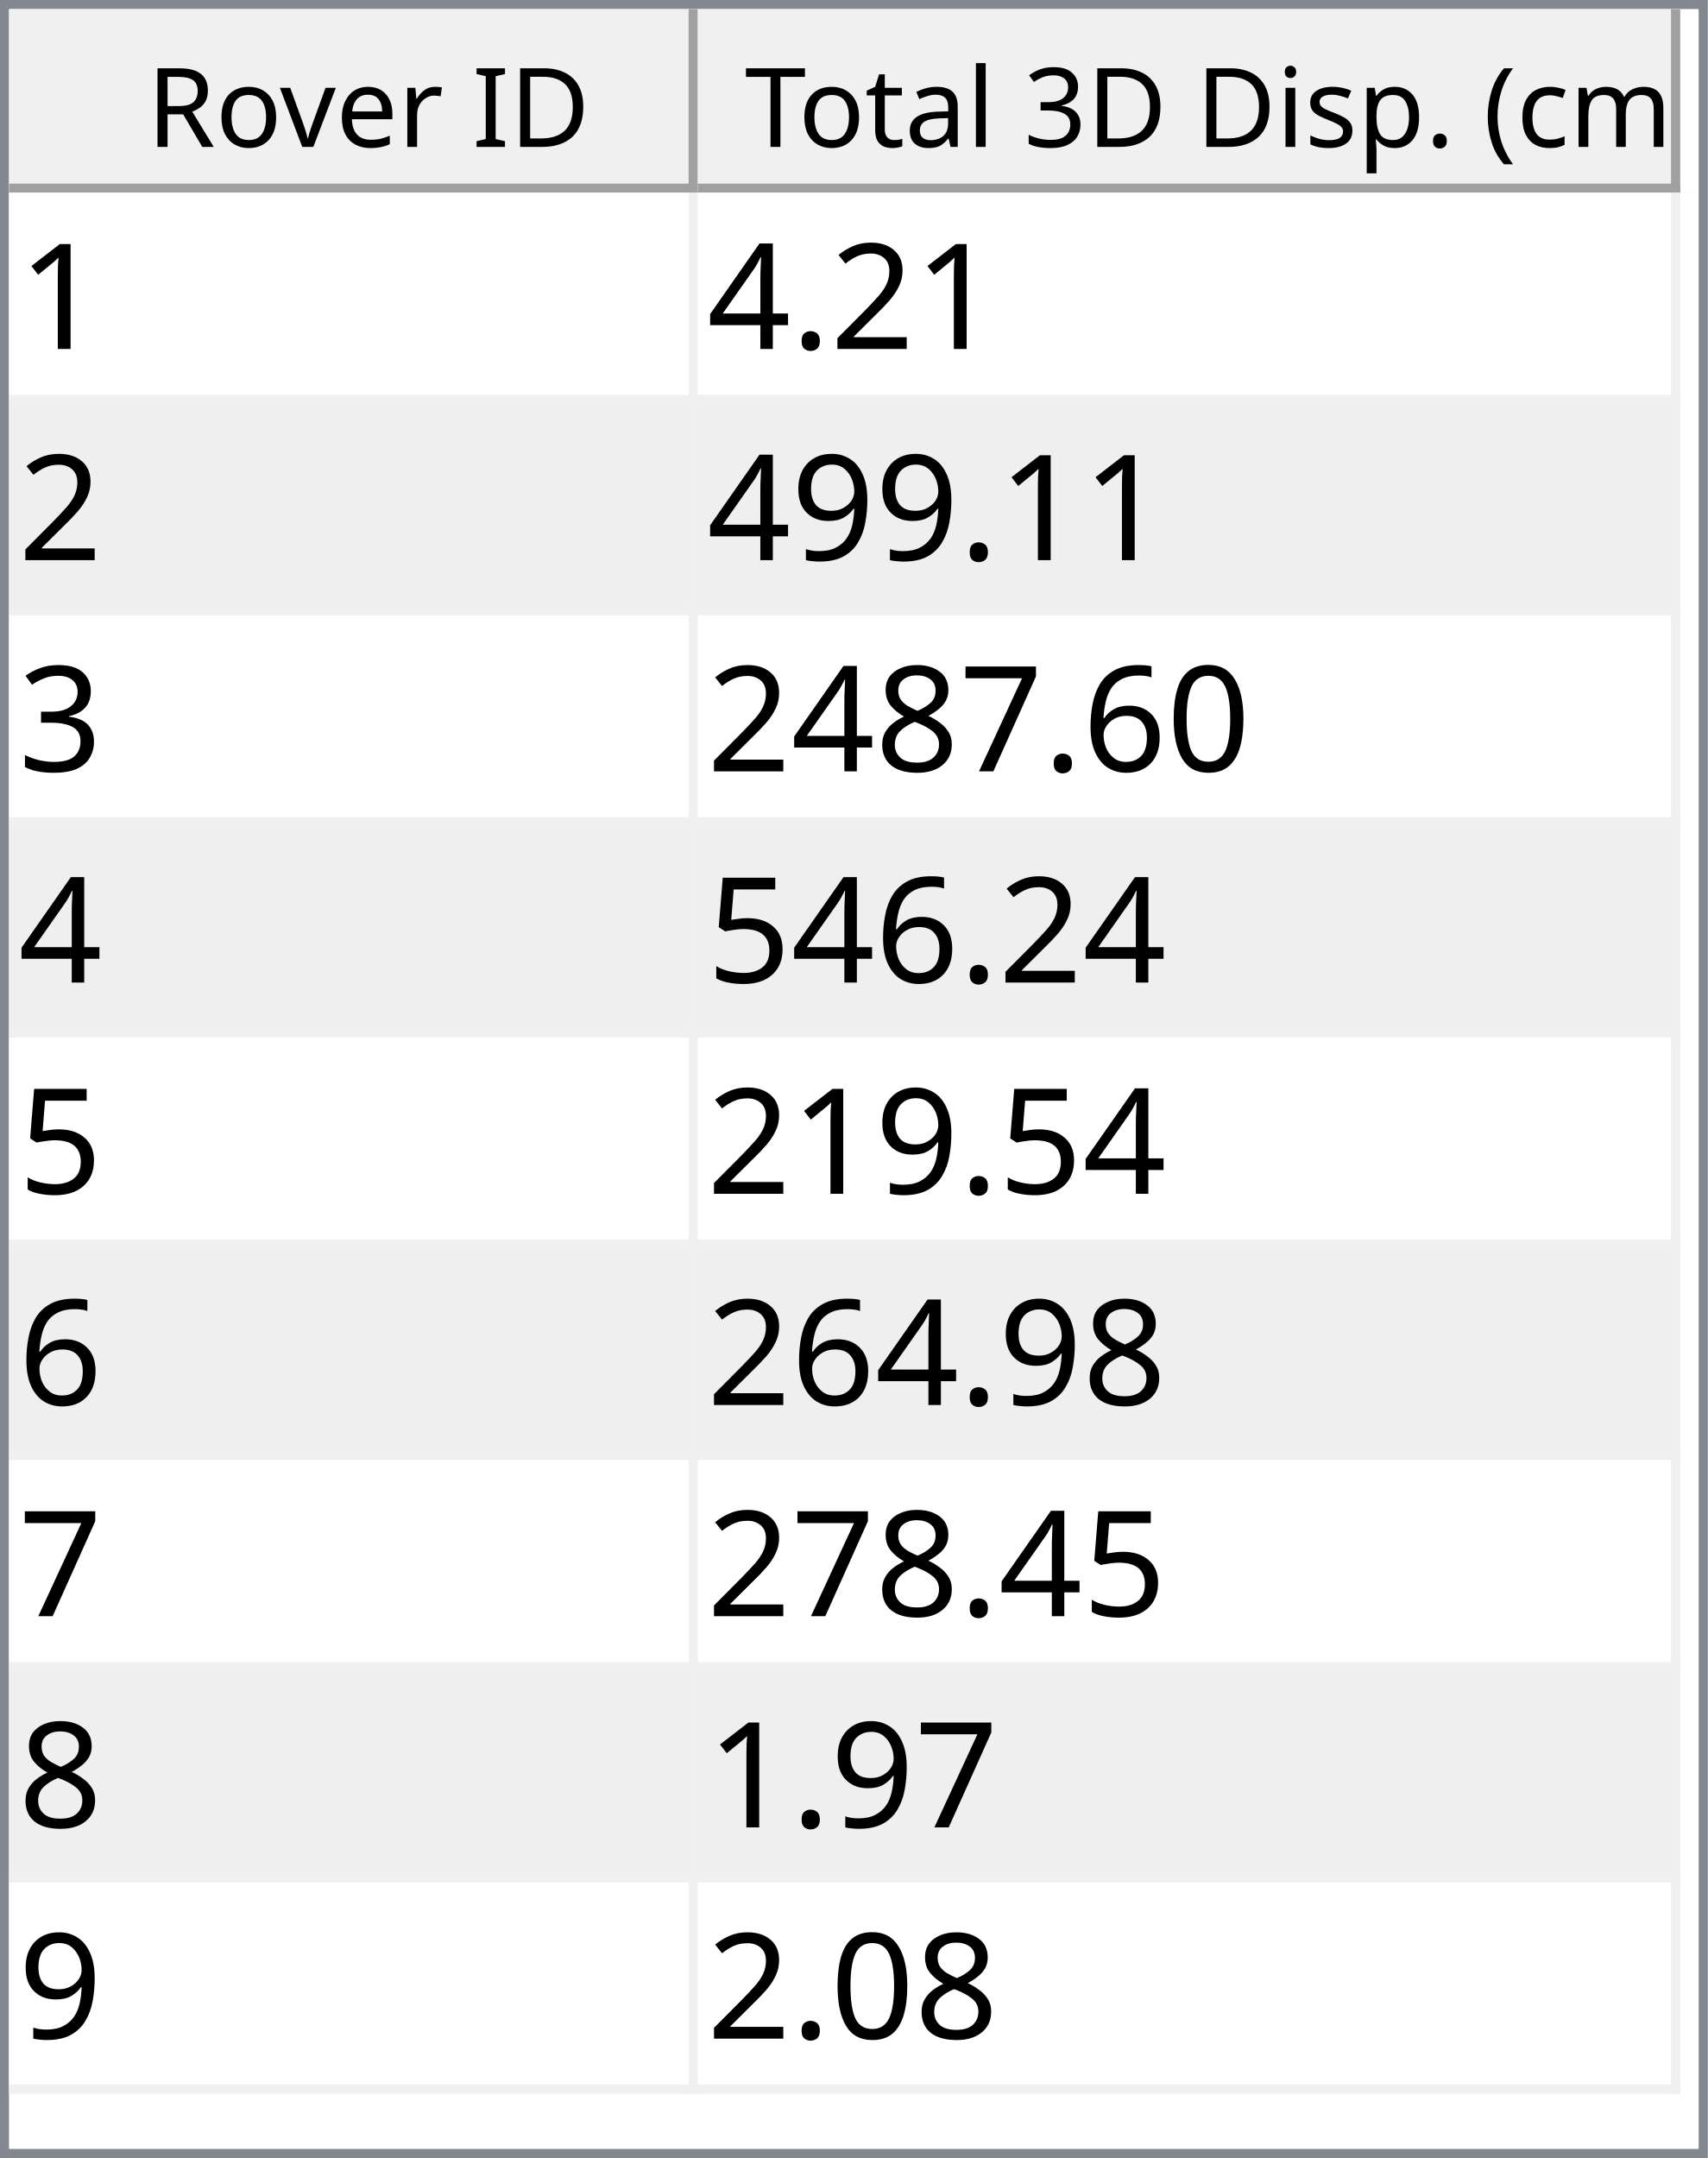
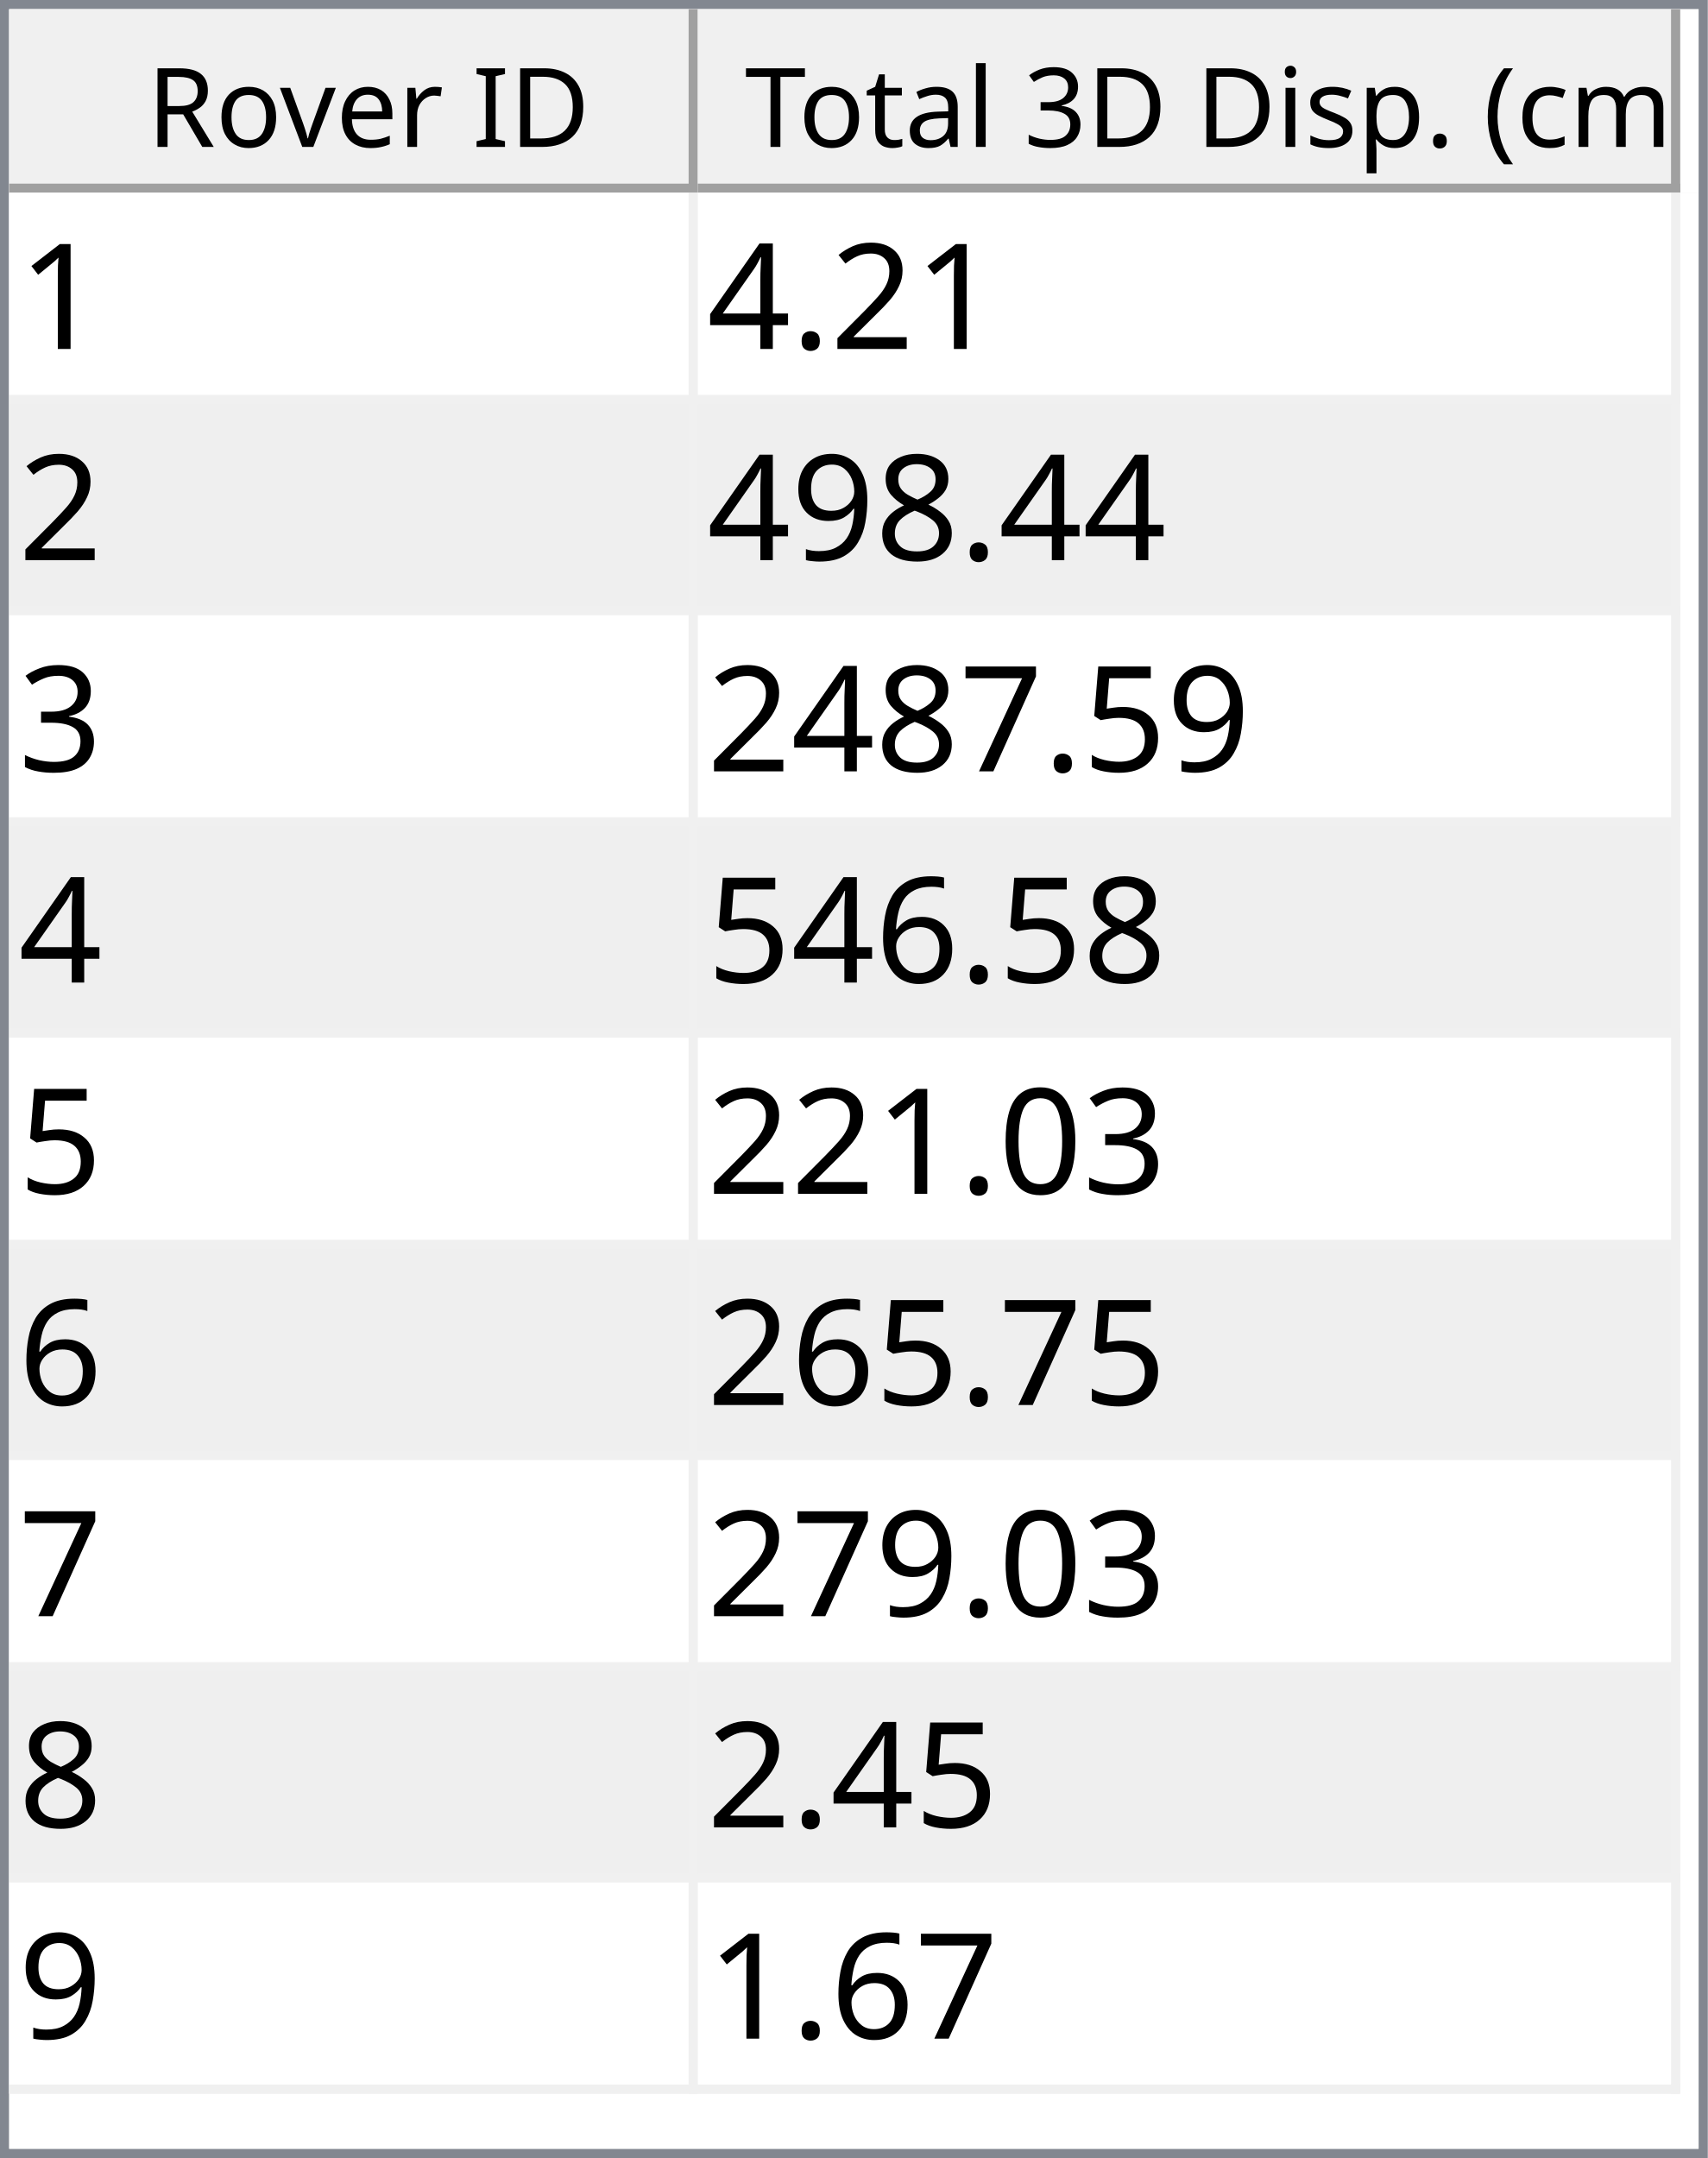
<svg xmlns="http://www.w3.org/2000/svg" style="fill-opacity:1; color-rendering:auto; color-interpolation:auto; text-rendering:auto; stroke:black; stroke-linecap:square; stroke-miterlimit:10; shape-rendering:auto; stroke-opacity:1; fill:black; stroke-dasharray:none; font-weight:normal; stroke-width:1; font-family:'Dialog'; font-style:normal; stroke-linejoin:miter; font-size:12px; stroke-dashoffset:0; image-rendering:auto;" width="186" height="235">
  <defs id="genericDefs" />
  <g>
    <defs id="defs1">
      <clipPath clipPathUnits="userSpaceOnUse" id="clipPath1">
        <path d="M0 0 L186 0 L186 235 L0 235 L0 0 Z" />
      </clipPath>
      <clipPath clipPathUnits="userSpaceOnUse" id="clipPath2">
        <path d="M0 0 L0 235 L186 235 L186 0 Z" />
      </clipPath>
      <clipPath clipPathUnits="userSpaceOnUse" id="clipPath3">
        <path d="M0 0 L0 20 L184 20 L184 0 Z" />
      </clipPath>
      <clipPath clipPathUnits="userSpaceOnUse" id="clipPath4">
        <path d="M0 0 L0 20 L75 20 L75 0 Z" />
      </clipPath>
      <clipPath clipPathUnits="userSpaceOnUse" id="clipPath5">
        <path d="M1 1 L1 19 L74 19 L74 1 Z" />
      </clipPath>
      <clipPath clipPathUnits="userSpaceOnUse" id="clipPath6">
        <path d="M0 0 L0 18 L73 18 L73 0 Z" />
      </clipPath>
      <clipPath clipPathUnits="userSpaceOnUse" id="clipPath7">
        <path d="M-0.5 -0.5 L-0.5 19.5 L74.5 19.5 L74.5 -0.5 Z" />
      </clipPath>
      <clipPath clipPathUnits="userSpaceOnUse" id="clipPath8">
        <path d="M0 0 L0 20 L107 20 L107 0 Z" />
      </clipPath>
      <clipPath clipPathUnits="userSpaceOnUse" id="clipPath9">
        <path d="M1 1 L1 19 L106 19 L106 1 Z" />
      </clipPath>
      <clipPath clipPathUnits="userSpaceOnUse" id="clipPath10">
        <path d="M0 0 L0 18 L105 18 L105 0 Z" />
      </clipPath>
      <clipPath clipPathUnits="userSpaceOnUse" id="clipPath11">
        <path d="M-0.5 -0.5 L-0.5 19.5 L106.5 19.5 L106.5 -0.5 Z" />
      </clipPath>
      <clipPath clipPathUnits="userSpaceOnUse" id="clipPath12">
        <path d="M0 0 L0 213 L184 213 L184 0 Z" />
      </clipPath>
      <clipPath clipPathUnits="userSpaceOnUse" id="clipPath13">
        <path d="M0 0 L0 207 L182 207 L182 0 Z" />
      </clipPath>
      <clipPath clipPathUnits="userSpaceOnUse" id="clipPath14">
        <path d="M-0.5 -0.5 L-0.5 206.5 L181.5 206.5 L181.5 -0.5 Z" />
      </clipPath>
      <clipPath clipPathUnits="userSpaceOnUse" id="clipPath15">
        <path d="M0 0 L0 22 L74 22 L74 0 Z" />
      </clipPath>
      <clipPath clipPathUnits="userSpaceOnUse" id="clipPath16">
        <path d="M0 0 L0 22 L106 22 L106 0 Z" />
      </clipPath>
      <font horiz-adv-x="64.551" id="font1">
        <font-face ascent="107.91" descent="25.098" units-per-em="100" style="font-style:normal; font-family:Segoe UI; font-weight:normal;" />
        <missing-glyph horiz-adv-x="64.551" d="M8.109 0 L8.109 68.266 L56.453 68.266 L56.453 0 L8.109 0 ZM15.328 7.234 L49.219 7.234 L49.219 61.031 L15.328 61.031 L15.328 7.234 Z" />
        <glyph unicode="D" horiz-adv-x="70.117" d="M9.188 0 L9.188 70.016 L28.516 70.016 Q65.531 70.016 65.531 35.891 Q65.531 19.672 55.25 9.836 Q44.969 0 27.734 0 L9.188 0 ZM17.391 62.594 L17.391 7.422 L27.828 7.422 Q41.609 7.422 49.273 14.797 Q56.938 22.172 56.938 35.688 Q56.938 62.594 28.328 62.594 L17.391 62.594 Z" />
        <glyph unicode="I" horiz-adv-x="26.611" d="M17.391 0 L9.188 0 L9.188 70.016 L17.391 70.016 L17.391 0 Z" />
        <glyph unicode=" " horiz-adv-x="27.393" d="" />
        <glyph unicode="r" horiz-adv-x="34.766" d="M34.188 41.891 Q32.078 43.5 28.125 43.5 Q23 43.5 19.555 38.672 Q16.109 33.844 16.109 25.484 L16.109 0 L8.109 0 L8.109 50 L16.109 50 L16.109 39.703 L16.312 39.703 Q18.016 44.969 21.531 47.922 Q25.047 50.875 29.391 50.875 Q32.516 50.875 34.188 50.203 L34.188 41.891 Z" />
        <glyph unicode="e" horiz-adv-x="52.295" d="M48.297 23 L12.984 23 Q13.188 14.656 17.484 10.109 Q21.781 5.562 29.297 5.562 Q37.75 5.562 44.828 11.141 L44.828 3.609 Q38.234 -1.172 27.391 -1.172 Q16.797 -1.172 10.742 5.641 Q4.688 12.453 4.688 24.812 Q4.688 36.469 11.305 43.82 Q17.922 51.172 27.734 51.172 Q37.547 51.172 42.922 44.828 Q48.297 38.484 48.297 27.203 L48.297 23 ZM40.094 29.781 Q40.047 36.719 36.75 40.578 Q33.453 44.438 27.594 44.438 Q21.922 44.438 17.969 40.383 Q14.016 36.328 13.094 29.781 L40.094 29.781 Z" />
        <glyph unicode="v" horiz-adv-x="47.9" d="M47.406 50 L27.484 0 L19.625 0 L0.688 50 L9.469 50 L22.172 13.672 Q23.578 9.672 23.922 6.688 L24.125 6.688 Q24.609 10.453 25.688 13.484 L38.969 50 L47.406 50 Z" />
        <glyph unicode="o" horiz-adv-x="58.594" d="M29 -1.172 Q17.922 -1.172 11.305 5.836 Q4.688 12.844 4.688 24.422 Q4.688 37.016 11.57 44.094 Q18.453 51.172 30.172 51.172 Q41.359 51.172 47.633 44.289 Q53.906 37.406 53.906 25.203 Q53.906 13.234 47.141 6.031 Q40.375 -1.172 29 -1.172 ZM29.594 44.438 Q21.875 44.438 17.383 39.188 Q12.891 33.938 12.891 24.703 Q12.891 15.828 17.43 10.695 Q21.969 5.562 29.594 5.562 Q37.359 5.562 41.531 10.594 Q45.703 15.625 45.703 24.906 Q45.703 34.281 41.531 39.359 Q37.359 44.438 29.594 44.438 Z" />
        <glyph unicode="R" horiz-adv-x="59.814" d="M59.375 0 L49.609 0 L37.891 19.625 Q36.281 22.359 34.766 24.289 Q33.25 26.219 31.664 27.438 Q30.078 28.656 28.25 29.219 Q26.422 29.781 24.125 29.781 L17.391 29.781 L17.391 0 L9.188 0 L9.188 70.016 L30.078 70.016 Q34.672 70.016 38.555 68.867 Q42.438 67.719 45.289 65.375 Q48.141 63.031 49.758 59.547 Q51.375 56.062 51.375 51.375 Q51.375 47.703 50.273 44.656 Q49.172 41.609 47.148 39.211 Q45.125 36.812 42.266 35.133 Q39.406 33.453 35.844 32.516 L35.844 32.328 Q37.594 31.547 38.891 30.547 Q40.188 29.547 41.359 28.18 Q42.531 26.812 43.68 25.078 Q44.828 23.344 46.234 21.047 L59.375 0 ZM17.391 62.594 L17.391 37.203 L28.516 37.203 Q31.594 37.203 34.203 38.133 Q36.812 39.062 38.719 40.797 Q40.625 42.531 41.703 45.047 Q42.781 47.562 42.781 50.688 Q42.781 56.297 39.141 59.445 Q35.5 62.594 28.609 62.594 L17.391 62.594 Z" />
        <glyph unicode=")" horiz-adv-x="30.176" d="M8.297 -15.922 L1.172 -15.922 Q16.406 2.344 16.406 26.812 Q16.406 51.469 1.078 70.016 L8.297 70.016 Q23.531 52.156 23.531 26.703 Q23.531 1.375 8.297 -15.922 Z" />
        <glyph unicode="m" horiz-adv-x="86.133" d="M79.109 0 L71.094 0 L71.094 28.719 Q71.094 37.016 68.531 40.727 Q65.969 44.438 59.906 44.438 Q54.781 44.438 51.195 39.75 Q47.609 35.062 47.609 28.516 L47.609 0 L39.594 0 L39.594 29.688 Q39.594 44.438 28.219 44.438 Q22.953 44.438 19.531 40.016 Q16.109 35.594 16.109 28.516 L16.109 0 L8.109 0 L8.109 50 L16.109 50 L16.109 42.094 L16.312 42.094 Q21.625 51.172 31.844 51.172 Q36.969 51.172 40.773 48.312 Q44.578 45.453 46 40.828 Q51.562 51.172 62.594 51.172 Q79.109 51.172 79.109 30.812 L79.109 0 Z" />
        <glyph unicode="c" horiz-adv-x="46.191" d="M42.188 2.297 Q36.422 -1.172 28.516 -1.172 Q17.828 -1.172 11.258 5.789 Q4.688 12.75 4.688 23.828 Q4.688 36.188 11.766 43.68 Q18.844 51.172 30.672 51.172 Q37.25 51.172 42.281 48.734 L42.281 40.531 Q36.719 44.438 30.375 44.438 Q22.703 44.438 17.797 38.945 Q12.891 33.453 12.891 24.516 Q12.891 15.719 17.508 10.641 Q22.125 5.562 29.891 5.562 Q36.422 5.562 42.188 9.906 L42.188 2.297 Z" />
        <glyph unicode="(" horiz-adv-x="30.176" d="M29.109 -15.922 L21.969 -15.922 Q6.844 1.375 6.844 26.703 Q6.844 52.156 21.969 70.016 L29.203 70.016 Q13.875 51.469 13.875 26.812 Q13.875 2.344 29.109 -15.922 Z" />
        <glyph unicode="." horiz-adv-x="21.68" d="M10.891 -1.078 Q8.641 -1.078 7.055 0.539 Q5.469 2.156 5.469 4.391 Q5.469 6.641 7.055 8.273 Q8.641 9.906 10.891 9.906 Q13.188 9.906 14.797 8.273 Q16.406 6.641 16.406 4.391 Q16.406 2.156 14.797 0.539 Q13.188 -1.078 10.891 -1.078 Z" />
        <glyph unicode="p" horiz-adv-x="58.789" d="M16.312 7.234 L16.109 7.234 L16.109 -23 L8.109 -23 L8.109 50 L16.109 50 L16.109 41.219 L16.312 41.219 Q22.219 51.172 33.594 51.172 Q43.266 51.172 48.688 44.461 Q54.109 37.75 54.109 26.469 Q54.109 13.922 48 6.375 Q41.891 -1.172 31.297 -1.172 Q21.578 -1.172 16.312 7.234 ZM16.109 27.391 L16.109 20.406 Q16.109 14.203 20.141 9.883 Q24.172 5.562 30.375 5.562 Q37.641 5.562 41.773 11.133 Q45.906 16.703 45.906 26.609 Q45.906 34.969 42.047 39.703 Q38.188 44.438 31.594 44.438 Q24.609 44.438 20.359 39.578 Q16.109 34.719 16.109 27.391 Z" />
        <glyph unicode="s" horiz-adv-x="42.432" d="M5.078 1.812 L5.078 10.406 Q11.625 5.562 19.484 5.562 Q30.031 5.562 30.031 12.594 Q30.031 14.594 29.125 15.992 Q28.219 17.391 26.68 18.461 Q25.141 19.531 23.07 20.383 Q21 21.234 18.609 22.172 Q15.281 23.484 12.766 24.828 Q10.25 26.172 8.57 27.859 Q6.891 29.547 6.031 31.695 Q5.172 33.844 5.172 36.719 Q5.172 40.234 6.789 42.945 Q8.406 45.656 11.086 47.484 Q13.766 49.312 17.211 50.242 Q20.656 51.172 24.312 51.172 Q30.812 51.172 35.938 48.922 L35.938 40.828 Q30.422 44.438 23.25 44.438 Q21 44.438 19.195 43.922 Q17.391 43.406 16.094 42.477 Q14.797 41.547 14.086 40.258 Q13.375 38.969 13.375 37.406 Q13.375 35.453 14.086 34.133 Q14.797 32.812 16.164 31.789 Q17.531 30.766 19.484 29.938 Q21.438 29.109 23.922 28.125 Q27.25 26.859 29.883 25.516 Q32.516 24.172 34.375 22.484 Q36.234 20.797 37.234 18.602 Q38.234 16.406 38.234 13.375 Q38.234 9.672 36.602 6.938 Q34.969 4.203 32.234 2.398 Q29.5 0.594 25.93 -0.289 Q22.359 -1.172 18.453 -1.172 Q10.75 -1.172 5.078 1.812 Z" />
        <glyph unicode="i" horiz-adv-x="24.219" d="M12.203 62.703 Q10.062 62.703 8.547 64.164 Q7.031 65.625 7.031 67.875 Q7.031 70.125 8.547 71.609 Q10.062 73.094 12.203 73.094 Q14.406 73.094 15.945 71.609 Q17.484 70.125 17.484 67.875 Q17.484 65.719 15.945 64.211 Q14.406 62.703 12.203 62.703 ZM16.109 0 L8.109 0 L8.109 50 L16.109 50 L16.109 0 Z" />
        <glyph unicode="3" horiz-adv-x="53.906" d="M46.531 19.828 Q46.531 15.094 44.75 11.211 Q42.969 7.328 39.719 4.57 Q36.469 1.812 31.93 0.297 Q27.391 -1.219 21.922 -1.219 Q11.922 -1.219 6 2.594 L6 11.188 Q13.094 5.609 22.219 5.609 Q25.875 5.609 28.828 6.539 Q31.781 7.469 33.906 9.227 Q36.031 10.984 37.18 13.477 Q38.328 15.969 38.328 19.094 Q38.328 32.812 18.797 32.812 L12.984 32.812 L12.984 39.594 L18.5 39.594 Q35.797 39.594 35.797 52.484 Q35.797 64.406 22.609 64.406 Q15.188 64.406 8.688 59.422 L8.688 67.188 Q15.375 71.188 24.609 71.188 Q29 71.188 32.57 69.969 Q36.141 68.75 38.68 66.555 Q41.219 64.359 42.609 61.281 Q44 58.203 44 54.5 Q44 40.672 30.031 36.719 L30.031 36.531 Q33.594 36.141 36.625 34.797 Q39.656 33.453 41.852 31.305 Q44.047 29.156 45.289 26.25 Q46.531 23.344 46.531 19.828 Z" />
        <glyph unicode="l" horiz-adv-x="24.219" d="M16.109 0 L8.109 0 L8.109 74.031 L16.109 74.031 L16.109 0 Z" />
        <glyph unicode="a" horiz-adv-x="50.879" d="M43.891 0 L35.891 0 L35.891 7.812 L35.688 7.812 Q30.469 -1.172 20.312 -1.172 Q12.844 -1.172 8.617 2.781 Q4.391 6.734 4.391 13.281 Q4.391 27.297 20.906 29.594 L35.891 31.688 Q35.891 44.438 25.594 44.438 Q16.547 44.438 9.281 38.281 L9.281 46.484 Q16.656 51.172 26.266 51.172 Q43.891 51.172 43.891 32.516 L43.891 0 ZM35.891 25.297 L23.828 23.641 Q18.266 22.859 15.43 20.875 Q12.594 18.891 12.594 13.875 Q12.594 10.203 15.211 7.883 Q17.828 5.562 22.172 5.562 Q28.125 5.562 32.008 9.742 Q35.891 13.922 35.891 20.312 L35.891 25.297 Z" />
        <glyph unicode="t" horiz-adv-x="33.887" d="M31.297 0.484 Q28.469 -1.078 23.828 -1.078 Q10.688 -1.078 10.688 13.578 L10.688 43.172 L2.094 43.172 L2.094 50 L10.688 50 L10.688 62.203 L18.703 64.797 L18.703 50 L31.297 50 L31.297 43.172 L18.703 43.172 L18.703 14.984 Q18.703 9.969 20.414 7.82 Q22.125 5.672 26.078 5.672 Q29.109 5.672 31.297 7.328 L31.297 0.484 Z" />
        <glyph unicode="T" horiz-adv-x="52.393" d="M50.594 62.594 L30.375 62.594 L30.375 0 L22.172 0 L22.172 62.594 L2 62.594 L2 70.016 L50.594 70.016 L50.594 62.594 Z" />
      </font>
      <font horiz-adv-x="75.0" id="font2">
        <font-face ascent="100.537" descent="21.973" units-per-em="100" style="font-style:normal; font-family:sans-serif; font-weight:normal;" />
        <missing-glyph horiz-adv-x="75.0" d="M12.5 0 L12.5 62.5 L62.5 62.5 L62.5 0 L12.5 0 ZM14.062 1.562 L60.938 1.562 L60.938 60.938 L14.062 60.938 L14.062 1.562 Z" />
        <glyph unicode="1" horiz-adv-x="55.615" d="M37.25 0 L28.469 0 L28.469 56 Q25.297 52.984 20.141 49.953 Q14.984 46.922 10.891 45.406 L10.891 53.906 Q18.266 57.375 23.781 62.305 Q29.297 67.234 31.594 71.875 L37.25 71.875 L37.25 0 Z" />
        <glyph unicode="2" horiz-adv-x="55.615" d="M50.344 8.453 L50.344 0 L3.031 0 Q2.938 3.172 4.047 6.109 Q5.859 10.938 9.836 15.625 Q13.812 20.312 21.344 26.469 Q33.016 36.031 37.117 41.625 Q41.219 47.219 41.219 52.203 Q41.219 57.422 37.477 61.008 Q33.734 64.594 27.734 64.594 Q21.391 64.594 17.578 60.789 Q13.766 56.984 13.719 50.25 L4.688 51.172 Q5.609 61.281 11.664 66.578 Q17.719 71.875 27.938 71.875 Q38.234 71.875 44.242 66.164 Q50.25 60.453 50.25 52 Q50.25 47.703 48.492 43.555 Q46.734 39.406 42.656 34.812 Q38.578 30.219 29.109 22.219 Q21.188 15.578 18.945 13.211 Q16.703 10.844 15.234 8.453 L50.344 8.453 Z" />
        <glyph unicode="." horiz-adv-x="27.783" d="M9.078 0 L9.078 10.016 L19.094 10.016 L19.094 0 L9.078 0 Z" />
        <glyph unicode="4" horiz-adv-x="55.615" d="M32.328 0 L32.328 17.141 L1.266 17.141 L1.266 25.203 L33.938 71.578 L41.109 71.578 L41.109 25.203 L50.781 25.203 L50.781 17.141 L41.109 17.141 L41.109 0 L32.328 0 ZM32.328 25.203 L32.328 57.469 L9.906 25.203 L32.328 25.203 Z" />
+         <glyph unicode="8" horiz-adv-x="55.615" d="M17.672 38.812 Q12.203 40.828 9.57 44.539 Q6.938 48.25 6.938 53.422 Q6.938 61.234 12.555 66.555 Q18.172 71.875 27.484 71.875 Q36.859 71.875 42.578 66.43 Q48.297 60.984 48.297 53.172 Q48.297 48.188 45.68 44.508 Q43.062 40.828 37.75 38.812 Q44.344 36.672 47.781 31.883 Q51.219 27.094 51.219 20.453 Q51.219 11.281 44.727 5.031 Q38.234 -1.219 27.641 -1.219 Q17.047 -1.219 10.547 5.055 Q4.047 11.328 4.047 20.703 Q4.047 27.688 7.594 32.398 Q11.141 37.109 17.672 38.812 ZM15.922 53.719 Q15.922 48.641 19.195 45.414 Q22.469 42.188 27.688 42.188 Q32.766 42.188 36.016 45.383 Q39.266 48.578 39.266 53.219 Q39.266 58.062 35.914 61.359 Q32.562 64.656 27.594 64.656 Q22.562 64.656 19.242 61.43 Q15.922 58.203 15.922 53.719 ZM13.094 20.656 Q13.094 16.891 14.875 13.375 Q16.656 9.859 20.172 7.93 Q23.688 6 27.734 6 Q34.031 6 38.133 10.055 Q42.234 14.109 42.234 20.359 Q42.234 26.703 38.016 30.859 Q33.797 35.016 27.438 35.016 Q21.234 35.016 17.164 30.914 Q13.094 26.812 13.094 20.656 Z" />
        <glyph unicode="9" horiz-adv-x="55.615" d="M5.469 16.547 L13.922 17.328 Q14.984 11.375 18.016 8.688 Q21.047 6 25.781 6 Q29.828 6 32.883 7.859 Q35.938 9.719 37.891 12.82 Q39.844 15.922 41.164 21.195 Q42.484 26.469 42.484 31.938 Q42.484 32.516 42.438 33.688 Q39.797 29.5 35.234 26.883 Q30.672 24.266 25.344 24.266 Q16.453 24.266 10.305 30.711 Q4.156 37.156 4.156 47.703 Q4.156 58.594 10.578 65.234 Q17 71.875 26.656 71.875 Q33.641 71.875 39.43 68.117 Q45.219 64.359 48.219 57.398 Q51.219 50.438 51.219 37.25 Q51.219 23.531 48.242 15.406 Q45.266 7.281 39.383 3.031 Q33.5 -1.219 25.594 -1.219 Q17.188 -1.219 11.867 3.445 Q6.547 8.109 5.469 16.547 ZM41.453 48.141 Q41.453 55.719 37.43 60.156 Q33.406 64.594 27.734 64.594 Q21.875 64.594 17.531 59.812 Q13.188 55.031 13.188 47.406 Q13.188 40.578 17.312 36.305 Q21.438 32.031 27.484 32.031 Q33.594 32.031 37.523 36.305 Q41.453 40.578 41.453 48.141 Z" />
        <glyph unicode="3" horiz-adv-x="55.615" d="M4.203 18.891 L12.984 20.062 Q14.5 12.594 18.141 9.297 Q21.781 6 27 6 Q33.203 6 37.477 10.297 Q41.75 14.594 41.75 20.953 Q41.75 27 37.797 30.93 Q33.844 34.859 27.734 34.859 Q25.25 34.859 21.531 33.891 L22.516 41.609 Q23.391 41.5 23.922 41.5 Q29.547 41.5 34.039 44.43 Q38.531 47.359 38.531 53.469 Q38.531 58.297 35.258 61.477 Q31.984 64.656 26.812 64.656 Q21.688 64.656 18.266 61.43 Q14.844 58.203 13.875 51.766 L5.078 53.328 Q6.688 62.156 12.398 67.016 Q18.109 71.875 26.609 71.875 Q32.469 71.875 37.398 69.359 Q42.328 66.844 44.945 62.5 Q47.562 58.156 47.562 53.266 Q47.562 48.641 45.07 44.828 Q42.578 41.016 37.703 38.766 Q44.047 37.312 47.562 32.695 Q51.078 28.078 51.078 21.141 Q51.078 11.766 44.242 5.25 Q37.406 -1.266 26.953 -1.266 Q17.531 -1.266 11.305 4.352 Q5.078 9.969 4.203 18.891 Z" />
+         <glyph unicode="5" horiz-adv-x="55.615" d="M4.156 18.75 L13.375 19.531 Q14.406 12.797 18.141 9.398 Q21.875 6 27.156 6 Q33.5 6 37.891 10.789 Q42.281 15.578 42.281 23.484 Q42.281 31 38.062 35.352 Q33.844 39.703 27 39.703 Q22.75 39.703 19.336 37.773 Q15.922 35.844 13.969 32.766 L5.719 33.844 L12.641 70.609 L48.25 70.609 L48.25 62.203 L19.672 62.203 L15.828 42.969 Q22.266 47.469 29.344 47.469 Q38.719 47.469 45.164 40.969 Q51.609 34.469 51.609 24.266 Q51.609 14.547 45.953 7.469 Q39.062 -1.219 27.156 -1.219 Q17.391 -1.219 11.211 4.25 Q5.031 9.719 4.156 18.75 Z" />
+         <glyph unicode="7" horiz-adv-x="55.615" d="M4.734 62.203 L4.734 70.656 L51.078 70.656 L51.078 63.812 Q44.234 56.547 37.523 44.484 Q30.812 32.422 27.156 19.672 Q24.516 10.688 23.781 0 L14.75 0 Q14.891 8.453 18.062 20.414 Q21.234 32.375 27.172 43.484 Q33.109 54.594 39.797 62.203 L4.734 62.203 Z" />
+         <glyph unicode="6" horiz-adv-x="55.615" d="M49.75 54.047 L41.016 53.375 Q39.844 58.547 37.703 60.891 Q34.125 64.656 28.906 64.656 Q24.703 64.656 21.531 62.312 Q17.391 59.281 14.992 53.469 Q12.594 47.656 12.5 36.922 Q15.672 41.75 20.266 44.094 Q24.859 46.438 29.891 46.438 Q38.672 46.438 44.852 39.969 Q51.031 33.5 51.031 23.25 Q51.031 16.5 48.125 10.719 Q45.219 4.938 40.141 1.859 Q35.062 -1.219 28.609 -1.219 Q17.625 -1.219 10.695 6.859 Q3.766 14.938 3.766 33.5 Q3.766 54.25 11.422 63.672 Q18.109 71.875 29.438 71.875 Q37.891 71.875 43.289 67.141 Q48.688 62.406 49.75 54.047 ZM13.875 23.188 Q13.875 18.656 15.797 14.508 Q17.719 10.359 21.188 8.18 Q24.656 6 28.469 6 Q34.031 6 38.039 10.492 Q42.047 14.984 42.047 22.703 Q42.047 30.125 38.086 34.398 Q34.125 38.672 28.125 38.672 Q22.172 38.672 18.023 34.398 Q13.875 30.125 13.875 23.188 Z" />
        <glyph unicode="0" horiz-adv-x="55.615" d="M4.156 35.297 Q4.156 48 6.766 55.742 Q9.375 63.484 14.523 67.68 Q19.672 71.875 27.484 71.875 Q33.25 71.875 37.594 69.555 Q41.938 67.234 44.773 62.867 Q47.609 58.5 49.219 52.227 Q50.828 45.953 50.828 35.297 Q50.828 22.703 48.242 14.969 Q45.656 7.234 40.508 3.008 Q35.359 -1.219 27.484 -1.219 Q17.141 -1.219 11.234 6.203 Q4.156 15.141 4.156 35.297 ZM13.188 35.297 Q13.188 17.672 17.312 11.836 Q21.438 6 27.484 6 Q33.547 6 37.672 11.859 Q41.797 17.719 41.797 35.297 Q41.797 52.984 37.672 58.789 Q33.547 64.594 27.391 64.594 Q21.344 64.594 17.719 59.469 Q13.188 52.938 13.188 35.297 Z" />
-         <glyph unicode="6" horiz-adv-x="55.615" d="M49.75 54.047 L41.016 53.375 Q39.844 58.547 37.703 60.891 Q34.125 64.656 28.906 64.656 Q24.703 64.656 21.531 62.312 Q17.391 59.281 14.992 53.469 Q12.594 47.656 12.5 36.922 Q15.672 41.75 20.266 44.094 Q24.859 46.438 29.891 46.438 Q38.672 46.438 44.852 39.969 Q51.031 33.5 51.031 23.25 Q51.031 16.5 48.125 10.719 Q45.219 4.938 40.141 1.859 Q35.062 -1.219 28.609 -1.219 Q17.625 -1.219 10.695 6.859 Q3.766 14.938 3.766 33.5 Q3.766 54.25 11.422 63.672 Q18.109 71.875 29.438 71.875 Q37.891 71.875 43.289 67.141 Q48.688 62.406 49.75 54.047 ZM13.875 23.188 Q13.875 18.656 15.797 14.508 Q17.719 10.359 21.188 8.18 Q24.656 6 28.469 6 Q34.031 6 38.039 10.492 Q42.047 14.984 42.047 22.703 Q42.047 30.125 38.086 34.398 Q34.125 38.672 28.125 38.672 Q22.172 38.672 18.023 34.398 Q13.875 30.125 13.875 23.188 Z" />
-         <glyph unicode="7" horiz-adv-x="55.615" d="M4.734 62.203 L4.734 70.656 L51.078 70.656 L51.078 63.812 Q44.234 56.547 37.523 44.484 Q30.812 32.422 27.156 19.672 Q24.516 10.688 23.781 0 L14.75 0 Q14.891 8.453 18.062 20.414 Q21.234 32.375 27.172 43.484 Q33.109 54.594 39.797 62.203 L4.734 62.203 Z" />
-         <glyph unicode="8" horiz-adv-x="55.615" d="M17.672 38.812 Q12.203 40.828 9.57 44.539 Q6.938 48.25 6.938 53.422 Q6.938 61.234 12.555 66.555 Q18.172 71.875 27.484 71.875 Q36.859 71.875 42.578 66.43 Q48.297 60.984 48.297 53.172 Q48.297 48.188 45.68 44.508 Q43.062 40.828 37.75 38.812 Q44.344 36.672 47.781 31.883 Q51.219 27.094 51.219 20.453 Q51.219 11.281 44.727 5.031 Q38.234 -1.219 27.641 -1.219 Q17.047 -1.219 10.547 5.055 Q4.047 11.328 4.047 20.703 Q4.047 27.688 7.594 32.398 Q11.141 37.109 17.672 38.812 ZM15.922 53.719 Q15.922 48.641 19.195 45.414 Q22.469 42.188 27.688 42.188 Q32.766 42.188 36.016 45.383 Q39.266 48.578 39.266 53.219 Q39.266 58.062 35.914 61.359 Q32.562 64.656 27.594 64.656 Q22.562 64.656 19.242 61.43 Q15.922 58.203 15.922 53.719 ZM13.094 20.656 Q13.094 16.891 14.875 13.375 Q16.656 9.859 20.172 7.93 Q23.688 6 27.734 6 Q34.031 6 38.133 10.055 Q42.234 14.109 42.234 20.359 Q42.234 26.703 38.016 30.859 Q33.797 35.016 27.438 35.016 Q21.234 35.016 17.164 30.914 Q13.094 26.812 13.094 20.656 Z" />
-         <glyph unicode="5" horiz-adv-x="55.615" d="M4.156 18.75 L13.375 19.531 Q14.406 12.797 18.141 9.398 Q21.875 6 27.156 6 Q33.5 6 37.891 10.789 Q42.281 15.578 42.281 23.484 Q42.281 31 38.062 35.352 Q33.844 39.703 27 39.703 Q22.75 39.703 19.336 37.773 Q15.922 35.844 13.969 32.766 L5.719 33.844 L12.641 70.609 L48.25 70.609 L48.25 62.203 L19.672 62.203 L15.828 42.969 Q22.266 47.469 29.344 47.469 Q38.719 47.469 45.164 40.969 Q51.609 34.469 51.609 24.266 Q51.609 14.547 45.953 7.469 Q39.062 -1.219 27.156 -1.219 Q17.391 -1.219 11.211 4.25 Q5.031 9.719 4.156 18.75 Z" />
      </font>
    </defs>
    <g style="fill:white; stroke:white;">
      <rect x="0" y="0" width="186" style="clip-path:url(#clipPath1); stroke:none;" height="235" />
    </g>
    <g style="fill:white; text-rendering:optimizeSpeed; color-rendering:optimizeSpeed; image-rendering:optimizeSpeed; shape-rendering:crispEdges; stroke:white; color-interpolation:sRGB;">
      <rect x="0" width="186" height="235" y="0" style="stroke:none;" />
      <path style="stroke:none;" d="M0 235 L186 235 L186 0 L0 0 Z" />
    </g>
    <g style="fill:rgb(240,240,240); font-family:'Segoe UI'; stroke:rgb(240,240,240);">
      <rect x="0" y="0" width="186" style="clip-path:url(#clipPath2); stroke:none;" height="235" />
    </g>
    <g style="fill:rgb(130,135,144); font-family:'Segoe UI'; stroke:rgb(130,135,144);">
      <path d="M0 0 L186 0 L186 235 L0 235 L0 0 ZM1 1 L185 1 L185 234 L1 234 L1 1 Z" style="fill-rule:evenodd; clip-path:url(#clipPath2); stroke:none;" />
    </g>
    <g style="fill:white; font-family:'Segoe UI'; stroke:white;" transform="translate(1,1)">
      <rect x="0" y="0" width="184" style="clip-path:url(#clipPath3); stroke:none;" height="20" />
    </g>
    <g style="fill:rgb(240,240,240); font-family:'Segoe UI'; stroke:rgb(240,240,240);" transform="translate(1,1)">
      <rect x="0" y="0" width="75" style="clip-path:url(#clipPath4); stroke:none;" height="20" />
    </g>
    <g style="font-family:'Segoe UI';" transform="translate(2,2)">
      <text x="14" xml:space="preserve" y="14" style="clip-path:url(#clipPath6); stroke:none;">Rover ID</text>
    </g>
    <g style="fill:rgb(160,160,160); font-family:'Segoe UI'; stroke:rgb(160,160,160); stroke-linejoin:bevel;" transform="translate(1.5,1.5)">
      <line x1="74" x2="74" y1="0" style="fill:none; clip-path:url(#clipPath7);" y2="19" />
    </g>
    <g style="fill:rgb(160,160,160); font-family:'Segoe UI'; stroke:rgb(160,160,160); stroke-linejoin:bevel;" transform="matrix(1,0,0,1,1,1) translate(0.5,0.5)">
      <line x1="0" x2="74" y1="19" style="fill:none; clip-path:url(#clipPath7);" y2="19" />
    </g>
    <g style="fill:rgb(240,240,240); font-family:'Segoe UI'; stroke:rgb(240,240,240);" transform="translate(76,1)">
      <rect x="0" y="0" width="107" style="clip-path:url(#clipPath8); stroke:none;" height="20" />
    </g>
    <g style="font-family:'Segoe UI';" transform="translate(77,2)">
      <text x="1" xml:space="preserve" y="14" style="clip-path:url(#clipPath10); stroke:none;"> Total 3D Disp. (cm)</text>
    </g>
    <g style="fill:rgb(160,160,160); font-family:'Segoe UI'; stroke:rgb(160,160,160); stroke-linejoin:bevel;" transform="translate(76.5,1.5)">
      <line x1="106" x2="106" y1="0" style="fill:none; clip-path:url(#clipPath11);" y2="19" />
    </g>
    <g style="fill:rgb(160,160,160); font-family:'Segoe UI'; stroke:rgb(160,160,160); stroke-linejoin:bevel;" transform="matrix(1,0,0,1,76,1) translate(0.5,0.5)">
      <line x1="0" x2="106" y1="19" style="fill:none; clip-path:url(#clipPath11);" y2="19" />
    </g>
    <g style="fill:white; font-family:'Segoe UI'; stroke:white;" transform="translate(1,21)">
      <rect x="0" y="0" width="184" style="clip-path:url(#clipPath12); stroke:none;" height="213" />
    </g>
    <g style="fill:rgb(240,240,240); font-size:16px; font-family:sans-serif; stroke:rgb(240,240,240);" transform="translate(1,21)">
      <rect x="0" y="0" width="182" style="clip-path:url(#clipPath13); stroke:none;" height="207" />
      <line transform="translate(0.5,0.5)" x1="0" x2="181" y1="22" style="clip-path:url(#clipPath14); fill:none; stroke-linejoin:bevel;" y2="22" />
    </g>
    <g transform="matrix(1,0,0,1,1,21) translate(0.5,0.5)" style="fill:rgb(240,240,240); font-size:16px; font-family:sans-serif; stroke:rgb(240,240,240); stroke-linejoin:bevel;">
      <line x1="0" x2="181" y1="45" style="fill:none; clip-path:url(#clipPath14);" y2="45" />
    </g>
    <g transform="matrix(1,0,0,1,1,21) translate(0.5,0.5)" style="fill:rgb(240,240,240); font-size:16px; font-family:sans-serif; stroke:rgb(240,240,240); stroke-linejoin:bevel;">
      <line x1="0" x2="181" y1="68" style="fill:none; clip-path:url(#clipPath14);" y2="68" />
    </g>
    <g transform="matrix(1,0,0,1,1,21) translate(0.5,0.5)" style="fill:rgb(240,240,240); font-size:16px; font-family:sans-serif; stroke:rgb(240,240,240); stroke-linejoin:bevel;">
      <line x1="0" x2="181" y1="91" style="fill:none; clip-path:url(#clipPath14);" y2="91" />
    </g>
    <g transform="matrix(1,0,0,1,1,21) translate(0.5,0.5)" style="fill:rgb(240,240,240); font-size:16px; font-family:sans-serif; stroke:rgb(240,240,240); stroke-linejoin:bevel;">
      <line x1="0" x2="181" y1="114" style="fill:none; clip-path:url(#clipPath14);" y2="114" />
    </g>
    <g transform="matrix(1,0,0,1,1,21) translate(0.5,0.5)" style="fill:rgb(240,240,240); font-size:16px; font-family:sans-serif; stroke:rgb(240,240,240); stroke-linejoin:bevel;">
      <line x1="0" x2="181" y1="137" style="fill:none; clip-path:url(#clipPath14);" y2="137" />
    </g>
    <g transform="matrix(1,0,0,1,1,21) translate(0.5,0.5)" style="fill:rgb(240,240,240); font-size:16px; font-family:sans-serif; stroke:rgb(240,240,240); stroke-linejoin:bevel;">
      <line x1="0" x2="181" y1="160" style="fill:none; clip-path:url(#clipPath14);" y2="160" />
    </g>
    <g transform="matrix(1,0,0,1,1,21) translate(0.5,0.5)" style="fill:rgb(240,240,240); font-size:16px; font-family:sans-serif; stroke:rgb(240,240,240); stroke-linejoin:bevel;">
      <line x1="0" x2="181" y1="183" style="fill:none; clip-path:url(#clipPath14);" y2="183" />
    </g>
    <g transform="matrix(1,0,0,1,1,21) translate(0.5,0.5)" style="fill:rgb(240,240,240); font-size:16px; font-family:sans-serif; stroke:rgb(240,240,240); stroke-linejoin:bevel;">
      <line x1="0" x2="181" y1="206" style="fill:none; clip-path:url(#clipPath14);" y2="206" />
    </g>
    <g transform="matrix(1,0,0,1,1,21) translate(0.5,0.5)" style="fill:rgb(240,240,240); font-size:16px; font-family:sans-serif; stroke:rgb(240,240,240); stroke-linejoin:bevel;">
      <line x1="74" x2="74" y1="0" style="fill:none; clip-path:url(#clipPath14);" y2="206" />
    </g>
    <g transform="matrix(1,0,0,1,1,21) translate(0.5,0.5)" style="fill:rgb(240,240,240); font-size:16px; font-family:sans-serif; stroke:rgb(240,240,240); stroke-linejoin:bevel;">
      <line x1="181" x2="181" y1="0" style="fill:none; clip-path:url(#clipPath14);" y2="206" />
    </g>
    <g style="fill:white; font-size:16px; font-family:sans-serif; stroke:white;" transform="matrix(1,0,0,1,1,21)">
      <rect x="0" y="0" width="74" style="clip-path:url(#clipPath15); stroke:none;" height="22" />
      <text x="1" y="17" style="fill:black; clip-path:url(#clipPath15); stroke:none;" xml:space="preserve">1</text>
    </g>
    <g style="fill:white; font-size:16px; font-family:sans-serif; stroke:white;" transform="matrix(1,0,0,1,1,21) translate(75,0)">
      <rect x="0" y="0" width="106" style="clip-path:url(#clipPath16); stroke:none;" height="22" />
      <text x="1" y="17" style="fill:black; clip-path:url(#clipPath16); stroke:none;" xml:space="preserve">4.21</text>
    </g>
    <g style="fill:rgb(239,239,239); font-size:16px; font-family:sans-serif; stroke:rgb(239,239,239);" transform="matrix(1,0,0,1,1,21) translate(0,23)">
      <rect x="0" y="0" width="74" style="clip-path:url(#clipPath15); stroke:none;" height="22" />
      <text x="1" y="17" style="fill:black; clip-path:url(#clipPath15); stroke:none;" xml:space="preserve">2</text>
    </g>
    <g style="fill:rgb(239,239,239); font-size:16px; font-family:sans-serif; stroke:rgb(239,239,239);" transform="matrix(1,0,0,1,1,21) translate(75,23)">
      <rect x="0" y="0" width="106" style="clip-path:url(#clipPath16); stroke:none;" height="22" />
-       <text x="1" y="17" style="fill:black; clip-path:url(#clipPath16); stroke:none;" xml:space="preserve">499.11</text>
+       <text x="1" y="17" style="fill:black; clip-path:url(#clipPath16); stroke:none;" xml:space="preserve">498.44</text>
    </g>
    <g style="fill:white; font-size:16px; font-family:sans-serif; stroke:white;" transform="matrix(1,0,0,1,1,21) translate(0,46)">
      <rect x="0" y="0" width="74" style="clip-path:url(#clipPath15); stroke:none;" height="22" />
      <text x="1" y="17" style="fill:black; clip-path:url(#clipPath15); stroke:none;" xml:space="preserve">3</text>
    </g>
    <g style="fill:white; font-size:16px; font-family:sans-serif; stroke:white;" transform="matrix(1,0,0,1,1,21) translate(75,46)">
      <rect x="0" y="0" width="106" style="clip-path:url(#clipPath16); stroke:none;" height="22" />
-       <text x="1" y="17" style="fill:black; clip-path:url(#clipPath16); stroke:none;" xml:space="preserve">2487.60</text>
+       <text x="1" y="17" style="fill:black; clip-path:url(#clipPath16); stroke:none;" xml:space="preserve">2487.59</text>
    </g>
    <g style="fill:rgb(239,239,239); font-size:16px; font-family:sans-serif; stroke:rgb(239,239,239);" transform="matrix(1,0,0,1,1,21) translate(0,69)">
      <rect x="0" y="0" width="74" style="clip-path:url(#clipPath15); stroke:none;" height="22" />
      <text x="1" y="17" style="fill:black; clip-path:url(#clipPath15); stroke:none;" xml:space="preserve">4</text>
    </g>
    <g style="fill:rgb(239,239,239); font-size:16px; font-family:sans-serif; stroke:rgb(239,239,239);" transform="matrix(1,0,0,1,1,21) translate(75,69)">
      <rect x="0" y="0" width="106" style="clip-path:url(#clipPath16); stroke:none;" height="22" />
-       <text x="1" y="17" style="fill:black; clip-path:url(#clipPath16); stroke:none;" xml:space="preserve">546.24</text>
+       <text x="1" y="17" style="fill:black; clip-path:url(#clipPath16); stroke:none;" xml:space="preserve">546.58</text>
    </g>
    <g style="fill:white; font-size:16px; font-family:sans-serif; stroke:white;" transform="matrix(1,0,0,1,1,21) translate(0,92)">
      <rect x="0" y="0" width="74" style="clip-path:url(#clipPath15); stroke:none;" height="22" />
      <text x="1" y="17" style="fill:black; clip-path:url(#clipPath15); stroke:none;" xml:space="preserve">5</text>
    </g>
    <g style="fill:white; font-size:16px; font-family:sans-serif; stroke:white;" transform="matrix(1,0,0,1,1,21) translate(75,92)">
      <rect x="0" y="0" width="106" style="clip-path:url(#clipPath16); stroke:none;" height="22" />
-       <text x="1" y="17" style="fill:black; clip-path:url(#clipPath16); stroke:none;" xml:space="preserve">219.54</text>
+       <text x="1" y="17" style="fill:black; clip-path:url(#clipPath16); stroke:none;" xml:space="preserve">221.03</text>
    </g>
    <g style="fill:rgb(239,239,239); font-size:16px; font-family:sans-serif; stroke:rgb(239,239,239);" transform="matrix(1,0,0,1,1,21) translate(0,115)">
      <rect x="0" y="0" width="74" style="clip-path:url(#clipPath15); stroke:none;" height="22" />
      <text x="1" y="17" style="fill:black; clip-path:url(#clipPath15); stroke:none;" xml:space="preserve">6</text>
    </g>
    <g style="fill:rgb(239,239,239); font-size:16px; font-family:sans-serif; stroke:rgb(239,239,239);" transform="matrix(1,0,0,1,1,21) translate(75,115)">
      <rect x="0" y="0" width="106" style="clip-path:url(#clipPath16); stroke:none;" height="22" />
-       <text x="1" y="17" style="fill:black; clip-path:url(#clipPath16); stroke:none;" xml:space="preserve">264.98</text>
+       <text x="1" y="17" style="fill:black; clip-path:url(#clipPath16); stroke:none;" xml:space="preserve">265.75</text>
    </g>
    <g style="fill:white; font-size:16px; font-family:sans-serif; stroke:white;" transform="matrix(1,0,0,1,1,21) translate(0,138)">
      <rect x="0" y="0" width="74" style="clip-path:url(#clipPath15); stroke:none;" height="22" />
      <text x="1" y="17" style="fill:black; clip-path:url(#clipPath15); stroke:none;" xml:space="preserve">7</text>
    </g>
    <g style="fill:white; font-size:16px; font-family:sans-serif; stroke:white;" transform="matrix(1,0,0,1,1,21) translate(75,138)">
      <rect x="0" y="0" width="106" style="clip-path:url(#clipPath16); stroke:none;" height="22" />
-       <text x="1" y="17" style="fill:black; clip-path:url(#clipPath16); stroke:none;" xml:space="preserve">278.45</text>
+       <text x="1" y="17" style="fill:black; clip-path:url(#clipPath16); stroke:none;" xml:space="preserve">279.03</text>
    </g>
    <g style="fill:rgb(239,239,239); font-size:16px; font-family:sans-serif; stroke:rgb(239,239,239);" transform="matrix(1,0,0,1,1,21) translate(0,161)">
      <rect x="0" y="0" width="74" style="clip-path:url(#clipPath15); stroke:none;" height="22" />
      <text x="1" y="17" style="fill:black; clip-path:url(#clipPath15); stroke:none;" xml:space="preserve">8</text>
    </g>
    <g style="fill:rgb(239,239,239); font-size:16px; font-family:sans-serif; stroke:rgb(239,239,239);" transform="matrix(1,0,0,1,1,21) translate(75,161)">
      <rect x="0" y="0" width="106" style="clip-path:url(#clipPath16); stroke:none;" height="22" />
-       <text x="1" y="17" style="fill:black; clip-path:url(#clipPath16); stroke:none;" xml:space="preserve">1.97</text>
+       <text x="1" y="17" style="fill:black; clip-path:url(#clipPath16); stroke:none;" xml:space="preserve">2.45</text>
    </g>
    <g style="fill:white; font-size:16px; font-family:sans-serif; stroke:white;" transform="matrix(1,0,0,1,1,21) translate(0,184)">
      <rect x="0" y="0" width="74" style="clip-path:url(#clipPath15); stroke:none;" height="22" />
      <text x="1" y="17" style="fill:black; clip-path:url(#clipPath15); stroke:none;" xml:space="preserve">9</text>
    </g>
    <g style="fill:white; font-size:16px; font-family:sans-serif; stroke:white;" transform="matrix(1,0,0,1,1,21) translate(75,184)">
      <rect x="0" y="0" width="106" style="clip-path:url(#clipPath16); stroke:none;" height="22" />
-       <text x="1" y="17" style="fill:black; clip-path:url(#clipPath16); stroke:none;" xml:space="preserve">2.08</text>
+       <text x="1" y="17" style="fill:black; clip-path:url(#clipPath16); stroke:none;" xml:space="preserve">1.67</text>
    </g>
  </g>
</svg>
